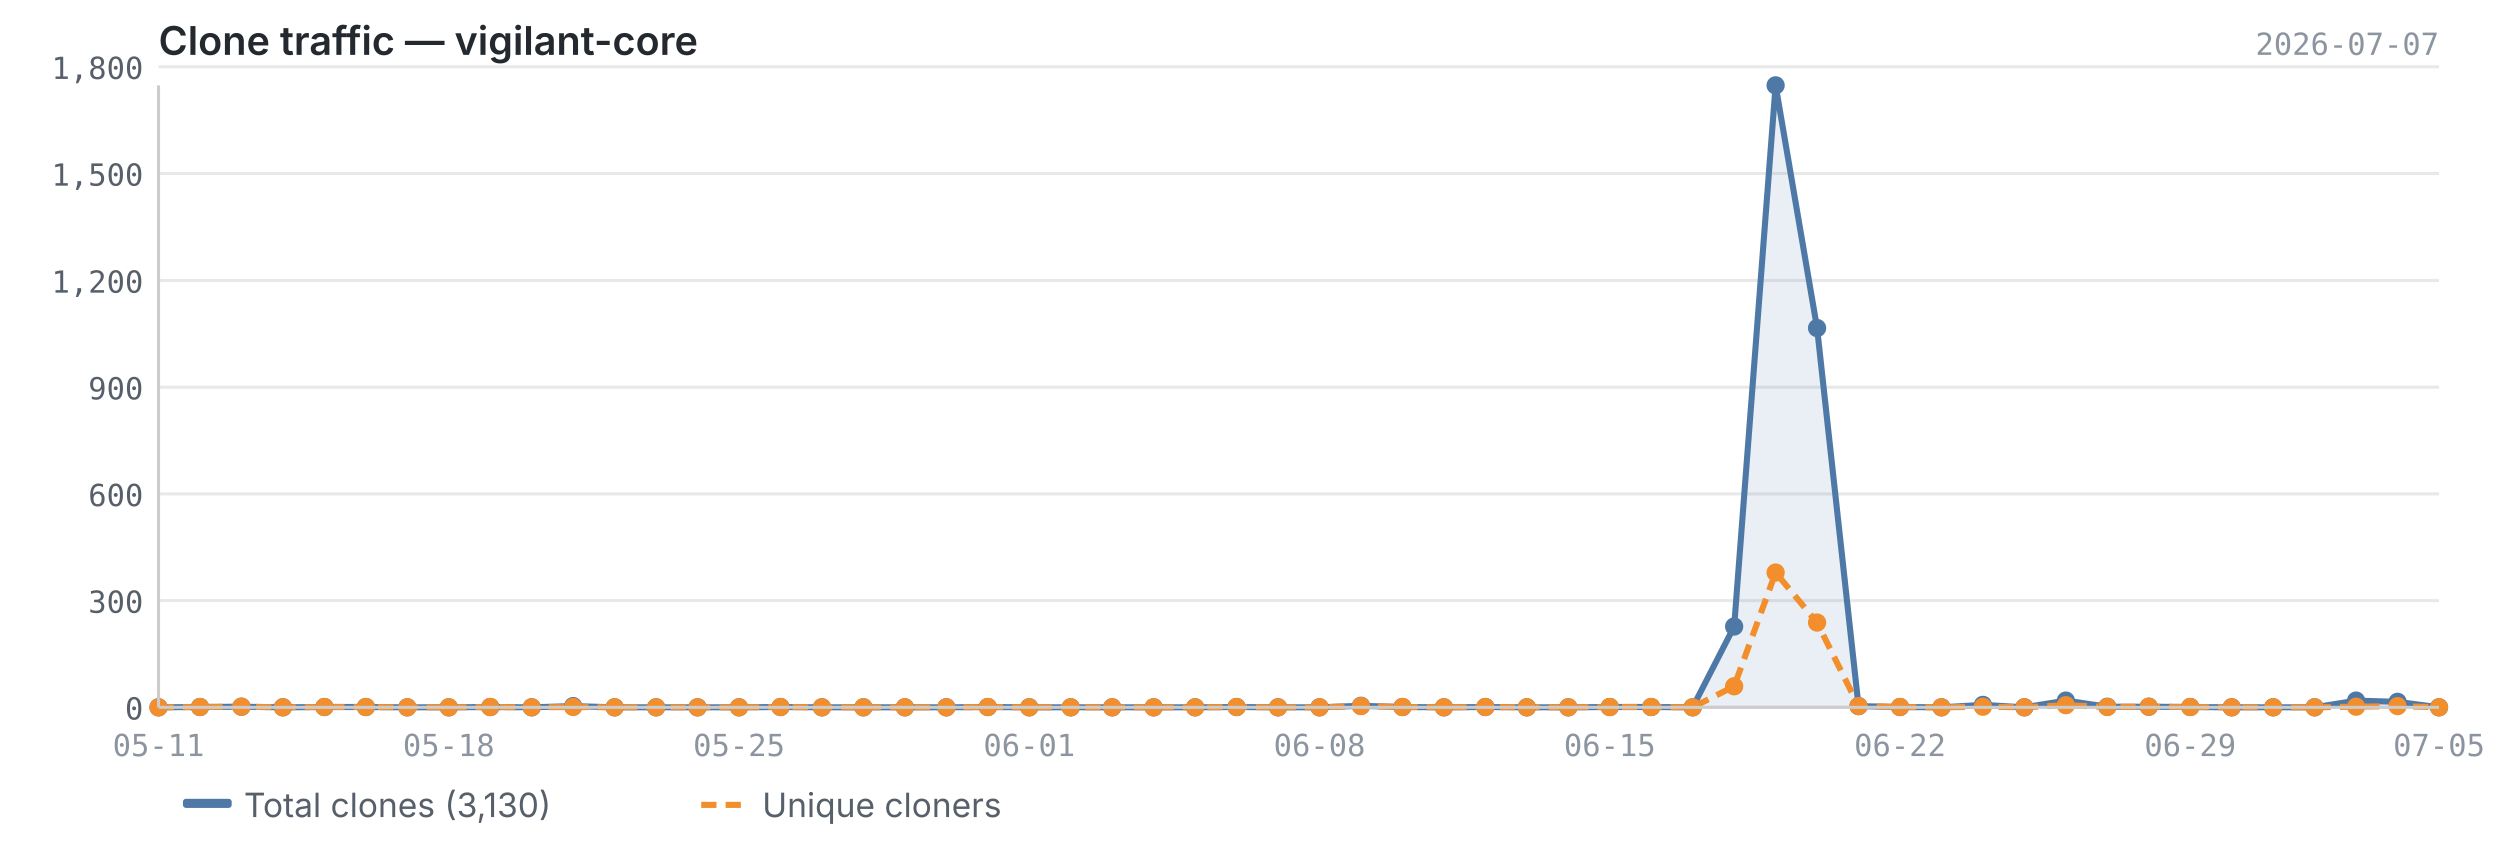
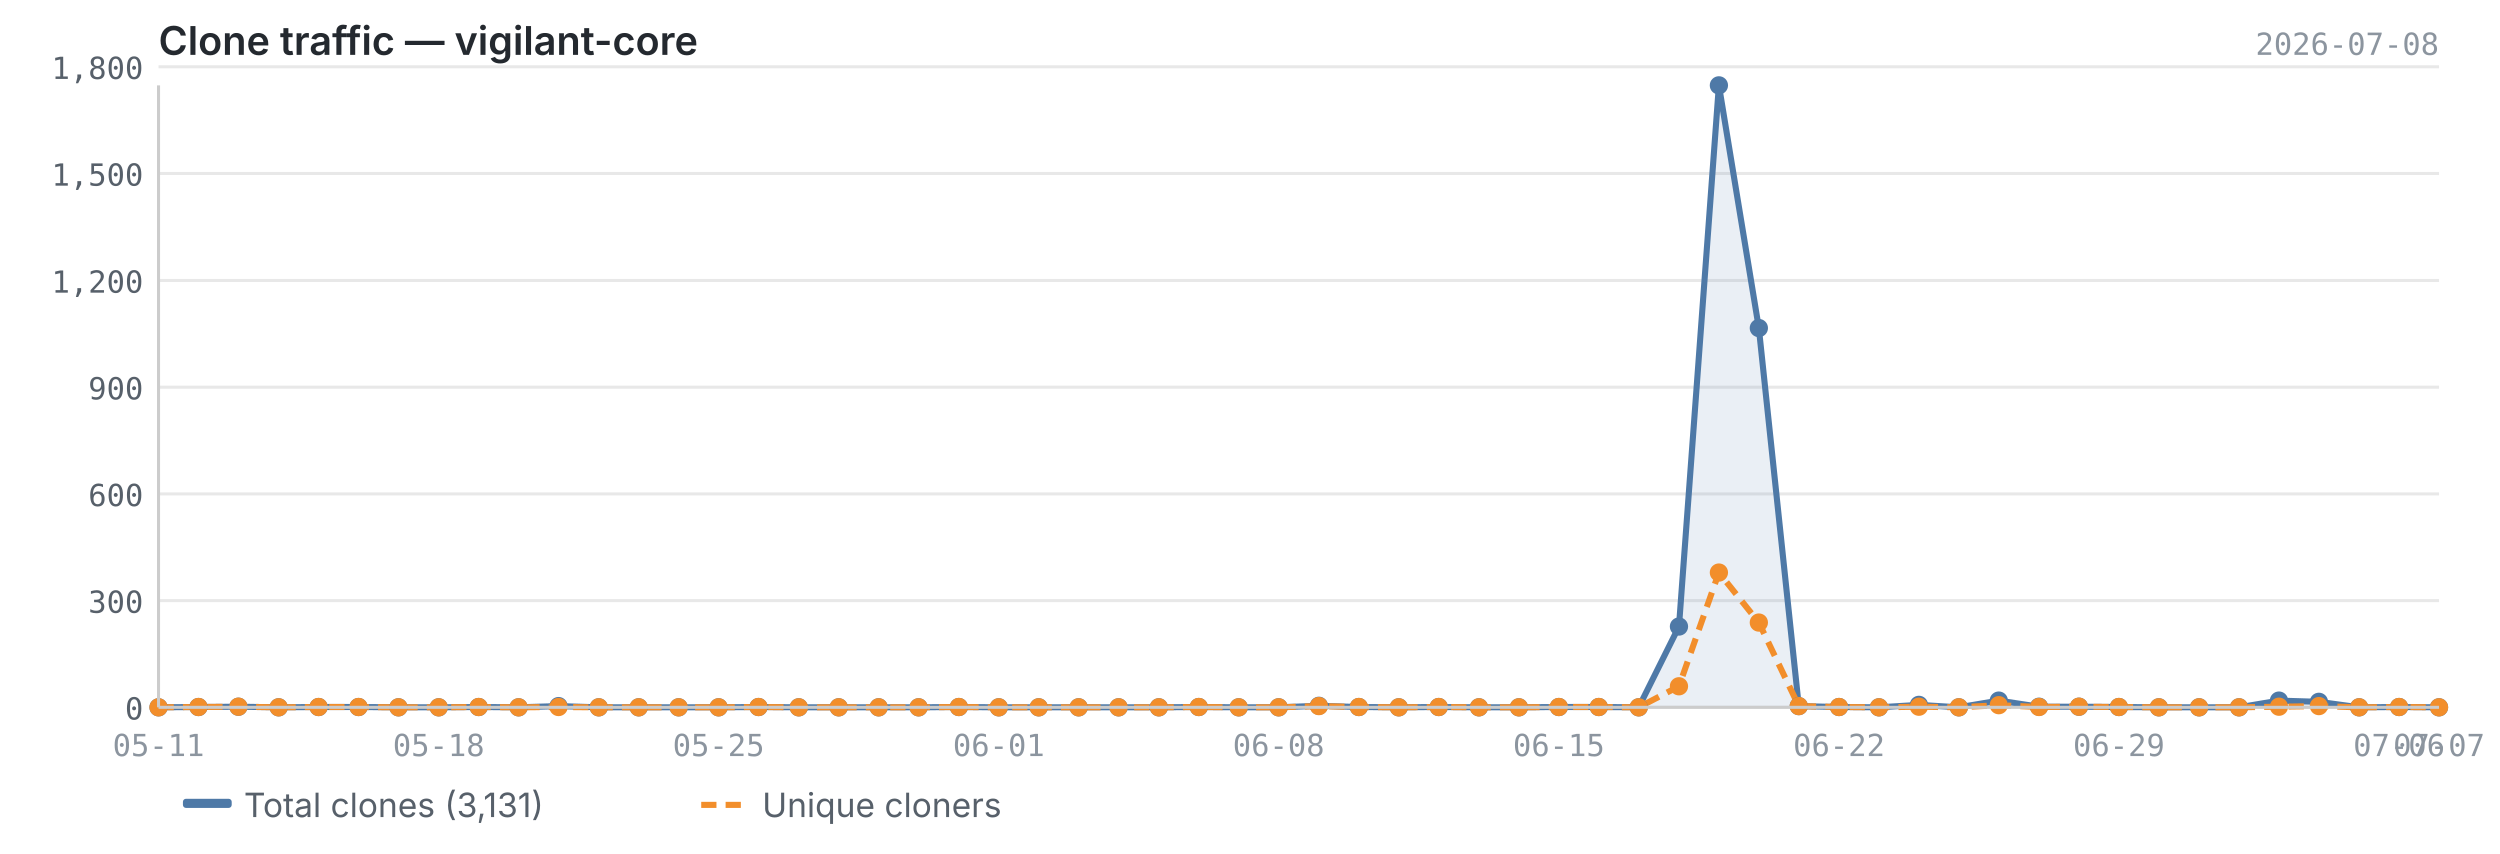
<svg xmlns="http://www.w3.org/2000/svg" viewBox="0 0 820 280" width="820" height="280">
  <text x="52" y="18" font-size="13" font-weight="600" fill="#24292f" font-family="-apple-system, BlinkMacSystemFont, 'Segoe UI', sans-serif">Clone traffic — vigilant-core</text>
-   <text x="800" y="18" font-size="10" fill="#8c959f" font-family="ui-monospace, SFMono-Regular, 'SF Mono', Menlo, monospace" text-anchor="end">2026-07-07</text>
+   <text x="800" y="18" font-size="10" fill="#8c959f" font-family="ui-monospace, SFMono-Regular, 'SF Mono', Menlo, monospace" text-anchor="end">2026-07-08</text>
  <line x1="52" y1="232.0" x2="800" y2="232.0" stroke="#e8e8e8" stroke-width="1" />
  <line x1="52" y1="197.0" x2="800" y2="197.0" stroke="#e8e8e8" stroke-width="1" />
  <line x1="52" y1="162.0" x2="800" y2="162.0" stroke="#e8e8e8" stroke-width="1" />
  <line x1="52" y1="127.0" x2="800" y2="127.0" stroke="#e8e8e8" stroke-width="1" />
  <line x1="52" y1="92.0" x2="800" y2="92.0" stroke="#e8e8e8" stroke-width="1" />
  <line x1="52" y1="56.9" x2="800" y2="56.9" stroke="#e8e8e8" stroke-width="1" />
  <line x1="52" y1="21.9" x2="800" y2="21.9" stroke="#e8e8e8" stroke-width="1" />
-   <path d="M52.0,232.0 L52.0,232.0 L65.6,231.9 L79.2,231.8 L92.8,232.0 L106.4,231.9 L120.0,231.9 L133.6,232.0 L147.2,232.0 L160.8,231.9 L174.4,232.0 L188.0,231.6 L201.6,232.0 L215.2,232.0 L228.8,232.0 L242.4,232.0 L256.0,231.9 L269.6,232.0 L283.2,232.0 L296.8,232.0 L310.4,232.0 L324.0,231.9 L337.6,232.0 L351.2,232.0 L364.8,232.0 L378.4,232.0 L392.0,232.0 L405.6,231.9 L419.2,232.0 L432.8,232.0 L446.4,231.5 L460.0,231.9 L473.6,232.0 L487.2,231.9 L500.8,232.0 L514.4,232.0 L528.0,231.9 L541.6,231.9 L555.2,232.0 L568.8,205.5 L582.4,28.0 L596.0,107.6 L609.6,231.6 L623.2,231.9 L636.8,232.0 L650.4,231.2 L664.0,232.0 L677.6,229.8 L691.2,231.8 L704.8,231.8 L718.4,231.9 L732.0,232.0 L745.6,232.0 L759.2,232.0 L772.8,229.8 L786.4,230.2 L800.0,232.0 L800.0,232.0 L52.0,232.0Z" fill="#4e79a7" opacity="0.12" />
-   <polyline points="52.0,232.0 65.6,231.9 79.2,231.8 92.8,232.0 106.4,231.9 120.0,231.9 133.6,232.0 147.2,232.0 160.8,231.9 174.4,232.0 188.0,231.6 201.6,232.0 215.2,232.0 228.8,232.0 242.4,232.0 256.0,231.9 269.6,232.0 283.2,232.0 296.8,232.0 310.4,232.0 324.0,231.9 337.6,232.0 351.2,232.0 364.8,232.0 378.4,232.0 392.0,232.0 405.6,231.9 419.2,232.0 432.8,232.0 446.4,231.5 460.0,231.9 473.6,232.0 487.2,231.9 500.8,232.0 514.4,232.0 528.0,231.9 541.6,231.9 555.2,232.0 568.8,205.5 582.4,28.0 596.0,107.6 609.6,231.6 623.2,231.9 636.8,232.0 650.4,231.2 664.0,232.0 677.6,229.8 691.2,231.8 704.8,231.8 718.4,231.9 732.0,232.0 745.6,232.0 759.2,232.0 772.8,229.8 786.4,230.2 800.0,232.0" fill="none" stroke="#4e79a7" stroke-width="2" stroke-linejoin="round" />
-   <polyline points="52.0,232.0 65.6,231.9 79.2,231.8 92.8,232.0 106.4,231.9 120.0,231.9 133.6,232.0 147.2,232.0 160.8,231.9 174.4,232.0 188.0,231.9 201.6,232.0 215.2,232.0 228.8,232.0 242.4,232.0 256.0,231.9 269.6,232.0 283.2,232.0 296.8,232.0 310.4,232.0 324.0,231.9 337.6,232.0 351.2,232.0 364.8,232.0 378.4,232.0 392.0,232.0 405.6,231.9 419.2,232.0 432.8,232.0 446.4,231.6 460.0,231.9 473.6,232.0 487.2,231.9 500.8,232.0 514.4,232.0 528.0,231.9 541.6,231.9 555.2,232.0 568.8,225.1 582.4,187.8 596.0,204.2 609.6,231.6 623.2,231.9 636.8,232.0 650.4,231.8 664.0,232.0 677.6,231.3 691.2,231.9 704.8,231.8 718.4,231.9 732.0,232.0 745.6,232.0 759.2,232.0 772.8,231.8 786.4,231.6 800.0,232.0" fill="none" stroke="#f28e2b" stroke-width="2" stroke-linejoin="round" stroke-dasharray="5,3" />
+   <path d="M52.0,232.0 L52.0,232.0 L65.1,231.9 L78.2,231.8 L91.4,232.0 L104.5,231.9 L117.6,231.9 L130.7,232.0 L143.9,232.0 L157.0,231.9 L170.1,232.0 L183.2,231.6 L196.4,232.0 L209.5,232.0 L222.6,232.0 L235.7,232.0 L248.8,231.9 L262.0,232.0 L275.1,232.0 L288.2,232.0 L301.3,232.0 L314.5,231.9 L327.6,232.0 L340.7,232.0 L353.8,232.0 L366.9,232.0 L380.1,232.0 L393.2,231.9 L406.3,232.0 L419.4,232.0 L432.6,231.5 L445.7,231.9 L458.8,232.0 L471.9,231.9 L485.1,232.0 L498.2,232.0 L511.3,231.9 L524.4,231.9 L537.5,232.0 L550.7,205.5 L563.8,28.0 L576.9,107.6 L590.0,231.6 L603.2,231.9 L616.3,232.0 L629.4,231.2 L642.5,232.0 L655.6,229.8 L668.8,231.8 L681.9,231.8 L695.0,231.9 L708.1,232.0 L721.3,232.0 L734.4,232.0 L747.5,229.8 L760.6,230.2 L773.8,232.0 L786.9,231.9 L800.0,232.0 L800.0,232.0 L52.0,232.0Z" fill="#4e79a7" opacity="0.12" />
+   <polyline points="52.0,232.0 65.1,231.9 78.2,231.8 91.4,232.0 104.5,231.9 117.6,231.9 130.7,232.0 143.9,232.0 157.0,231.9 170.1,232.0 183.2,231.6 196.4,232.0 209.5,232.0 222.6,232.0 235.7,232.0 248.8,231.9 262.0,232.0 275.1,232.0 288.2,232.0 301.3,232.0 314.5,231.9 327.6,232.0 340.7,232.0 353.8,232.0 366.9,232.0 380.1,232.0 393.2,231.9 406.3,232.0 419.4,232.0 432.6,231.5 445.7,231.9 458.8,232.0 471.9,231.9 485.1,232.0 498.2,232.0 511.3,231.9 524.4,231.9 537.5,232.0 550.7,205.5 563.8,28.0 576.9,107.6 590.0,231.6 603.2,231.9 616.3,232.0 629.4,231.2 642.5,232.0 655.6,229.8 668.8,231.8 681.9,231.8 695.0,231.9 708.1,232.0 721.3,232.0 734.4,232.0 747.5,229.8 760.6,230.2 773.8,232.0 786.9,231.9 800.0,232.0" fill="none" stroke="#4e79a7" stroke-width="2" stroke-linejoin="round" />
+   <polyline points="52.0,232.0 65.1,231.9 78.2,231.8 91.4,232.0 104.5,231.9 117.6,231.9 130.7,232.0 143.9,232.0 157.0,231.9 170.1,232.0 183.2,231.9 196.4,232.0 209.5,232.0 222.6,232.0 235.7,232.0 248.8,231.9 262.0,232.0 275.1,232.0 288.2,232.0 301.3,232.0 314.5,231.9 327.6,232.0 340.7,232.0 353.8,232.0 366.9,232.0 380.1,232.0 393.2,231.9 406.3,232.0 419.4,232.0 432.6,231.6 445.7,231.9 458.8,232.0 471.9,231.9 485.1,232.0 498.2,232.0 511.3,231.9 524.4,231.9 537.5,232.0 550.7,225.1 563.8,187.8 576.9,204.2 590.0,231.6 603.2,231.9 616.3,232.0 629.4,231.8 642.5,232.0 655.6,231.3 668.8,231.9 681.9,231.8 695.0,231.9 708.1,232.0 721.3,232.0 734.4,232.0 747.5,231.8 760.6,231.6 773.8,232.0 786.9,231.9 800.0,232.0" fill="none" stroke="#f28e2b" stroke-width="2" stroke-linejoin="round" stroke-dasharray="5,3" />
  <circle cx="52.0" cy="232.0" r="3" fill="#4e79a7" />
-   <circle cx="65.6" cy="231.9" r="3" fill="#4e79a7" />
-   <circle cx="79.2" cy="231.8" r="3" fill="#4e79a7" />
-   <circle cx="92.8" cy="232.0" r="3" fill="#4e79a7" />
-   <circle cx="106.4" cy="231.9" r="3" fill="#4e79a7" />
-   <circle cx="120.0" cy="231.9" r="3" fill="#4e79a7" />
-   <circle cx="133.6" cy="232.0" r="3" fill="#4e79a7" />
-   <circle cx="147.2" cy="232.0" r="3" fill="#4e79a7" />
-   <circle cx="160.8" cy="231.9" r="3" fill="#4e79a7" />
-   <circle cx="174.4" cy="232.0" r="3" fill="#4e79a7" />
-   <circle cx="188.0" cy="231.6" r="3" fill="#4e79a7" />
-   <circle cx="201.6" cy="232.0" r="3" fill="#4e79a7" />
-   <circle cx="215.2" cy="232.0" r="3" fill="#4e79a7" />
-   <circle cx="228.8" cy="232.0" r="3" fill="#4e79a7" />
-   <circle cx="242.4" cy="232.0" r="3" fill="#4e79a7" />
-   <circle cx="256.0" cy="231.9" r="3" fill="#4e79a7" />
-   <circle cx="269.6" cy="232.0" r="3" fill="#4e79a7" />
-   <circle cx="283.2" cy="232.0" r="3" fill="#4e79a7" />
-   <circle cx="296.8" cy="232.0" r="3" fill="#4e79a7" />
-   <circle cx="310.4" cy="232.0" r="3" fill="#4e79a7" />
-   <circle cx="324.0" cy="231.9" r="3" fill="#4e79a7" />
-   <circle cx="337.6" cy="232.0" r="3" fill="#4e79a7" />
-   <circle cx="351.2" cy="232.0" r="3" fill="#4e79a7" />
-   <circle cx="364.8" cy="232.0" r="3" fill="#4e79a7" />
-   <circle cx="378.4" cy="232.0" r="3" fill="#4e79a7" />
-   <circle cx="392.0" cy="232.0" r="3" fill="#4e79a7" />
-   <circle cx="405.6" cy="231.9" r="3" fill="#4e79a7" />
-   <circle cx="419.2" cy="232.0" r="3" fill="#4e79a7" />
-   <circle cx="432.8" cy="232.0" r="3" fill="#4e79a7" />
-   <circle cx="446.4" cy="231.5" r="3" fill="#4e79a7" />
-   <circle cx="460.0" cy="231.9" r="3" fill="#4e79a7" />
-   <circle cx="473.6" cy="232.0" r="3" fill="#4e79a7" />
-   <circle cx="487.2" cy="231.9" r="3" fill="#4e79a7" />
-   <circle cx="500.8" cy="232.0" r="3" fill="#4e79a7" />
-   <circle cx="514.4" cy="232.0" r="3" fill="#4e79a7" />
-   <circle cx="528.0" cy="231.9" r="3" fill="#4e79a7" />
-   <circle cx="541.6" cy="231.9" r="3" fill="#4e79a7" />
-   <circle cx="555.2" cy="232.0" r="3" fill="#4e79a7" />
-   <circle cx="568.8" cy="205.5" r="3" fill="#4e79a7" />
-   <circle cx="582.4" cy="28.0" r="3" fill="#4e79a7" />
-   <circle cx="596.0" cy="107.6" r="3" fill="#4e79a7" />
-   <circle cx="609.6" cy="231.6" r="3" fill="#4e79a7" />
-   <circle cx="623.2" cy="231.9" r="3" fill="#4e79a7" />
-   <circle cx="636.8" cy="232.0" r="3" fill="#4e79a7" />
-   <circle cx="650.4" cy="231.2" r="3" fill="#4e79a7" />
-   <circle cx="664.0" cy="232.0" r="3" fill="#4e79a7" />
-   <circle cx="677.6" cy="229.8" r="3" fill="#4e79a7" />
-   <circle cx="691.2" cy="231.8" r="3" fill="#4e79a7" />
-   <circle cx="704.8" cy="231.8" r="3" fill="#4e79a7" />
-   <circle cx="718.4" cy="231.9" r="3" fill="#4e79a7" />
-   <circle cx="732.0" cy="232.0" r="3" fill="#4e79a7" />
-   <circle cx="745.6" cy="232.0" r="3" fill="#4e79a7" />
-   <circle cx="759.2" cy="232.0" r="3" fill="#4e79a7" />
-   <circle cx="772.8" cy="229.8" r="3" fill="#4e79a7" />
-   <circle cx="786.4" cy="230.2" r="3" fill="#4e79a7" />
+   <circle cx="65.1" cy="231.9" r="3" fill="#4e79a7" />
+   <circle cx="78.2" cy="231.8" r="3" fill="#4e79a7" />
+   <circle cx="91.4" cy="232.0" r="3" fill="#4e79a7" />
+   <circle cx="104.5" cy="231.9" r="3" fill="#4e79a7" />
+   <circle cx="117.6" cy="231.9" r="3" fill="#4e79a7" />
+   <circle cx="130.7" cy="232.0" r="3" fill="#4e79a7" />
+   <circle cx="143.9" cy="232.0" r="3" fill="#4e79a7" />
+   <circle cx="157.0" cy="231.9" r="3" fill="#4e79a7" />
+   <circle cx="170.1" cy="232.0" r="3" fill="#4e79a7" />
+   <circle cx="183.2" cy="231.6" r="3" fill="#4e79a7" />
+   <circle cx="196.4" cy="232.0" r="3" fill="#4e79a7" />
+   <circle cx="209.5" cy="232.0" r="3" fill="#4e79a7" />
+   <circle cx="222.6" cy="232.0" r="3" fill="#4e79a7" />
+   <circle cx="235.7" cy="232.0" r="3" fill="#4e79a7" />
+   <circle cx="248.8" cy="231.9" r="3" fill="#4e79a7" />
+   <circle cx="262.0" cy="232.0" r="3" fill="#4e79a7" />
+   <circle cx="275.1" cy="232.0" r="3" fill="#4e79a7" />
+   <circle cx="288.2" cy="232.0" r="3" fill="#4e79a7" />
+   <circle cx="301.3" cy="232.0" r="3" fill="#4e79a7" />
+   <circle cx="314.5" cy="231.9" r="3" fill="#4e79a7" />
+   <circle cx="327.6" cy="232.0" r="3" fill="#4e79a7" />
+   <circle cx="340.7" cy="232.0" r="3" fill="#4e79a7" />
+   <circle cx="353.8" cy="232.0" r="3" fill="#4e79a7" />
+   <circle cx="366.9" cy="232.0" r="3" fill="#4e79a7" />
+   <circle cx="380.1" cy="232.0" r="3" fill="#4e79a7" />
+   <circle cx="393.2" cy="231.9" r="3" fill="#4e79a7" />
+   <circle cx="406.3" cy="232.0" r="3" fill="#4e79a7" />
+   <circle cx="419.4" cy="232.0" r="3" fill="#4e79a7" />
+   <circle cx="432.6" cy="231.5" r="3" fill="#4e79a7" />
+   <circle cx="445.7" cy="231.9" r="3" fill="#4e79a7" />
+   <circle cx="458.8" cy="232.0" r="3" fill="#4e79a7" />
+   <circle cx="471.9" cy="231.9" r="3" fill="#4e79a7" />
+   <circle cx="485.1" cy="232.0" r="3" fill="#4e79a7" />
+   <circle cx="498.2" cy="232.0" r="3" fill="#4e79a7" />
+   <circle cx="511.3" cy="231.9" r="3" fill="#4e79a7" />
+   <circle cx="524.4" cy="231.9" r="3" fill="#4e79a7" />
+   <circle cx="537.5" cy="232.0" r="3" fill="#4e79a7" />
+   <circle cx="550.7" cy="205.5" r="3" fill="#4e79a7" />
+   <circle cx="563.8" cy="28.0" r="3" fill="#4e79a7" />
+   <circle cx="576.9" cy="107.6" r="3" fill="#4e79a7" />
+   <circle cx="590.0" cy="231.6" r="3" fill="#4e79a7" />
+   <circle cx="603.2" cy="231.9" r="3" fill="#4e79a7" />
+   <circle cx="616.3" cy="232.0" r="3" fill="#4e79a7" />
+   <circle cx="629.4" cy="231.2" r="3" fill="#4e79a7" />
+   <circle cx="642.5" cy="232.0" r="3" fill="#4e79a7" />
+   <circle cx="655.6" cy="229.8" r="3" fill="#4e79a7" />
+   <circle cx="668.8" cy="231.8" r="3" fill="#4e79a7" />
+   <circle cx="681.9" cy="231.8" r="3" fill="#4e79a7" />
+   <circle cx="695.0" cy="231.9" r="3" fill="#4e79a7" />
+   <circle cx="708.1" cy="232.0" r="3" fill="#4e79a7" />
+   <circle cx="721.3" cy="232.0" r="3" fill="#4e79a7" />
+   <circle cx="734.4" cy="232.0" r="3" fill="#4e79a7" />
+   <circle cx="747.5" cy="229.8" r="3" fill="#4e79a7" />
+   <circle cx="760.6" cy="230.2" r="3" fill="#4e79a7" />
+   <circle cx="773.8" cy="232.0" r="3" fill="#4e79a7" />
+   <circle cx="786.9" cy="231.9" r="3" fill="#4e79a7" />
  <circle cx="800.0" cy="232.0" r="3" fill="#4e79a7" />
  <circle cx="52.0" cy="232.0" r="3" fill="#f28e2b" />
-   <circle cx="65.6" cy="231.9" r="3" fill="#f28e2b" />
-   <circle cx="79.2" cy="231.8" r="3" fill="#f28e2b" />
-   <circle cx="92.8" cy="232.0" r="3" fill="#f28e2b" />
-   <circle cx="106.4" cy="231.9" r="3" fill="#f28e2b" />
-   <circle cx="120.0" cy="231.9" r="3" fill="#f28e2b" />
-   <circle cx="133.6" cy="232.0" r="3" fill="#f28e2b" />
-   <circle cx="147.2" cy="232.0" r="3" fill="#f28e2b" />
-   <circle cx="160.8" cy="231.9" r="3" fill="#f28e2b" />
-   <circle cx="174.4" cy="232.0" r="3" fill="#f28e2b" />
-   <circle cx="188.0" cy="231.9" r="3" fill="#f28e2b" />
-   <circle cx="201.6" cy="232.0" r="3" fill="#f28e2b" />
-   <circle cx="215.2" cy="232.0" r="3" fill="#f28e2b" />
-   <circle cx="228.8" cy="232.0" r="3" fill="#f28e2b" />
-   <circle cx="242.4" cy="232.0" r="3" fill="#f28e2b" />
-   <circle cx="256.0" cy="231.9" r="3" fill="#f28e2b" />
-   <circle cx="269.6" cy="232.0" r="3" fill="#f28e2b" />
-   <circle cx="283.2" cy="232.0" r="3" fill="#f28e2b" />
-   <circle cx="296.8" cy="232.0" r="3" fill="#f28e2b" />
-   <circle cx="310.4" cy="232.0" r="3" fill="#f28e2b" />
-   <circle cx="324.0" cy="231.9" r="3" fill="#f28e2b" />
-   <circle cx="337.6" cy="232.0" r="3" fill="#f28e2b" />
-   <circle cx="351.2" cy="232.0" r="3" fill="#f28e2b" />
-   <circle cx="364.8" cy="232.0" r="3" fill="#f28e2b" />
-   <circle cx="378.4" cy="232.0" r="3" fill="#f28e2b" />
-   <circle cx="392.0" cy="232.0" r="3" fill="#f28e2b" />
-   <circle cx="405.6" cy="231.9" r="3" fill="#f28e2b" />
-   <circle cx="419.2" cy="232.0" r="3" fill="#f28e2b" />
-   <circle cx="432.8" cy="232.0" r="3" fill="#f28e2b" />
-   <circle cx="446.4" cy="231.6" r="3" fill="#f28e2b" />
-   <circle cx="460.0" cy="231.9" r="3" fill="#f28e2b" />
-   <circle cx="473.6" cy="232.0" r="3" fill="#f28e2b" />
-   <circle cx="487.2" cy="231.9" r="3" fill="#f28e2b" />
-   <circle cx="500.8" cy="232.0" r="3" fill="#f28e2b" />
-   <circle cx="514.4" cy="232.0" r="3" fill="#f28e2b" />
-   <circle cx="528.0" cy="231.9" r="3" fill="#f28e2b" />
-   <circle cx="541.6" cy="231.9" r="3" fill="#f28e2b" />
-   <circle cx="555.2" cy="232.0" r="3" fill="#f28e2b" />
-   <circle cx="568.8" cy="225.1" r="3" fill="#f28e2b" />
-   <circle cx="582.4" cy="187.8" r="3" fill="#f28e2b" />
-   <circle cx="596.0" cy="204.2" r="3" fill="#f28e2b" />
-   <circle cx="609.6" cy="231.6" r="3" fill="#f28e2b" />
-   <circle cx="623.2" cy="231.9" r="3" fill="#f28e2b" />
-   <circle cx="636.8" cy="232.0" r="3" fill="#f28e2b" />
-   <circle cx="650.4" cy="231.8" r="3" fill="#f28e2b" />
-   <circle cx="664.0" cy="232.0" r="3" fill="#f28e2b" />
-   <circle cx="677.6" cy="231.3" r="3" fill="#f28e2b" />
-   <circle cx="691.2" cy="231.9" r="3" fill="#f28e2b" />
-   <circle cx="704.8" cy="231.8" r="3" fill="#f28e2b" />
-   <circle cx="718.4" cy="231.9" r="3" fill="#f28e2b" />
-   <circle cx="732.0" cy="232.0" r="3" fill="#f28e2b" />
-   <circle cx="745.6" cy="232.0" r="3" fill="#f28e2b" />
-   <circle cx="759.2" cy="232.0" r="3" fill="#f28e2b" />
-   <circle cx="772.8" cy="231.8" r="3" fill="#f28e2b" />
-   <circle cx="786.4" cy="231.6" r="3" fill="#f28e2b" />
+   <circle cx="65.1" cy="231.9" r="3" fill="#f28e2b" />
+   <circle cx="78.2" cy="231.8" r="3" fill="#f28e2b" />
+   <circle cx="91.4" cy="232.0" r="3" fill="#f28e2b" />
+   <circle cx="104.5" cy="231.9" r="3" fill="#f28e2b" />
+   <circle cx="117.6" cy="231.9" r="3" fill="#f28e2b" />
+   <circle cx="130.7" cy="232.0" r="3" fill="#f28e2b" />
+   <circle cx="143.9" cy="232.0" r="3" fill="#f28e2b" />
+   <circle cx="157.0" cy="231.9" r="3" fill="#f28e2b" />
+   <circle cx="170.1" cy="232.0" r="3" fill="#f28e2b" />
+   <circle cx="183.2" cy="231.9" r="3" fill="#f28e2b" />
+   <circle cx="196.4" cy="232.0" r="3" fill="#f28e2b" />
+   <circle cx="209.5" cy="232.0" r="3" fill="#f28e2b" />
+   <circle cx="222.6" cy="232.0" r="3" fill="#f28e2b" />
+   <circle cx="235.7" cy="232.0" r="3" fill="#f28e2b" />
+   <circle cx="248.8" cy="231.9" r="3" fill="#f28e2b" />
+   <circle cx="262.0" cy="232.0" r="3" fill="#f28e2b" />
+   <circle cx="275.1" cy="232.0" r="3" fill="#f28e2b" />
+   <circle cx="288.2" cy="232.0" r="3" fill="#f28e2b" />
+   <circle cx="301.3" cy="232.0" r="3" fill="#f28e2b" />
+   <circle cx="314.5" cy="231.9" r="3" fill="#f28e2b" />
+   <circle cx="327.6" cy="232.0" r="3" fill="#f28e2b" />
+   <circle cx="340.7" cy="232.0" r="3" fill="#f28e2b" />
+   <circle cx="353.8" cy="232.0" r="3" fill="#f28e2b" />
+   <circle cx="366.9" cy="232.0" r="3" fill="#f28e2b" />
+   <circle cx="380.1" cy="232.0" r="3" fill="#f28e2b" />
+   <circle cx="393.2" cy="231.9" r="3" fill="#f28e2b" />
+   <circle cx="406.3" cy="232.0" r="3" fill="#f28e2b" />
+   <circle cx="419.4" cy="232.0" r="3" fill="#f28e2b" />
+   <circle cx="432.6" cy="231.6" r="3" fill="#f28e2b" />
+   <circle cx="445.7" cy="231.9" r="3" fill="#f28e2b" />
+   <circle cx="458.8" cy="232.0" r="3" fill="#f28e2b" />
+   <circle cx="471.9" cy="231.9" r="3" fill="#f28e2b" />
+   <circle cx="485.1" cy="232.0" r="3" fill="#f28e2b" />
+   <circle cx="498.2" cy="232.0" r="3" fill="#f28e2b" />
+   <circle cx="511.3" cy="231.9" r="3" fill="#f28e2b" />
+   <circle cx="524.4" cy="231.9" r="3" fill="#f28e2b" />
+   <circle cx="537.5" cy="232.0" r="3" fill="#f28e2b" />
+   <circle cx="550.7" cy="225.1" r="3" fill="#f28e2b" />
+   <circle cx="563.8" cy="187.8" r="3" fill="#f28e2b" />
+   <circle cx="576.9" cy="204.2" r="3" fill="#f28e2b" />
+   <circle cx="590.0" cy="231.6" r="3" fill="#f28e2b" />
+   <circle cx="603.2" cy="231.9" r="3" fill="#f28e2b" />
+   <circle cx="616.3" cy="232.0" r="3" fill="#f28e2b" />
+   <circle cx="629.4" cy="231.8" r="3" fill="#f28e2b" />
+   <circle cx="642.5" cy="232.0" r="3" fill="#f28e2b" />
+   <circle cx="655.6" cy="231.3" r="3" fill="#f28e2b" />
+   <circle cx="668.8" cy="231.9" r="3" fill="#f28e2b" />
+   <circle cx="681.9" cy="231.8" r="3" fill="#f28e2b" />
+   <circle cx="695.0" cy="231.9" r="3" fill="#f28e2b" />
+   <circle cx="708.1" cy="232.0" r="3" fill="#f28e2b" />
+   <circle cx="721.3" cy="232.0" r="3" fill="#f28e2b" />
+   <circle cx="734.4" cy="232.0" r="3" fill="#f28e2b" />
+   <circle cx="747.5" cy="231.8" r="3" fill="#f28e2b" />
+   <circle cx="760.6" cy="231.6" r="3" fill="#f28e2b" />
+   <circle cx="773.8" cy="232.0" r="3" fill="#f28e2b" />
+   <circle cx="786.9" cy="231.9" r="3" fill="#f28e2b" />
  <circle cx="800.0" cy="232.0" r="3" fill="#f28e2b" />
  <line x1="52" y1="28" x2="52" y2="232" stroke="#cccccc" stroke-width="1" />
  <line x1="52" y1="232" x2="800" y2="232" stroke="#cccccc" stroke-width="1" />
  <text x="47" y="236.0" text-anchor="end" font-size="10" fill="#57606a" font-family="ui-monospace, SFMono-Regular, 'SF Mono', Menlo, monospace">0</text>
  <text x="47" y="201.0" text-anchor="end" font-size="10" fill="#57606a" font-family="ui-monospace, SFMono-Regular, 'SF Mono', Menlo, monospace">300</text>
  <text x="47" y="166.0" text-anchor="end" font-size="10" fill="#57606a" font-family="ui-monospace, SFMono-Regular, 'SF Mono', Menlo, monospace">600</text>
  <text x="47" y="131.0" text-anchor="end" font-size="10" fill="#57606a" font-family="ui-monospace, SFMono-Regular, 'SF Mono', Menlo, monospace">900</text>
  <text x="47" y="96.0" text-anchor="end" font-size="10" fill="#57606a" font-family="ui-monospace, SFMono-Regular, 'SF Mono', Menlo, monospace">1,200</text>
  <text x="47" y="60.9" text-anchor="end" font-size="10" fill="#57606a" font-family="ui-monospace, SFMono-Regular, 'SF Mono', Menlo, monospace">1,500</text>
  <text x="47" y="25.9" text-anchor="end" font-size="10" fill="#57606a" font-family="ui-monospace, SFMono-Regular, 'SF Mono', Menlo, monospace">1,800</text>
  <text x="52.0" y="248" text-anchor="middle" font-size="10" fill="#8c959f" font-family="ui-monospace, SFMono-Regular, 'SF Mono', Menlo, monospace">05-11</text>
-   <text x="528.0" y="248" text-anchor="middle" font-size="10" fill="#8c959f" font-family="ui-monospace, SFMono-Regular, 'SF Mono', Menlo, monospace">06-15</text>
-   <text x="147.2" y="248" text-anchor="middle" font-size="10" fill="#8c959f" font-family="ui-monospace, SFMono-Regular, 'SF Mono', Menlo, monospace">05-18</text>
-   <text x="623.2" y="248" text-anchor="middle" font-size="10" fill="#8c959f" font-family="ui-monospace, SFMono-Regular, 'SF Mono', Menlo, monospace">06-22</text>
-   <text x="242.4" y="248" text-anchor="middle" font-size="10" fill="#8c959f" font-family="ui-monospace, SFMono-Regular, 'SF Mono', Menlo, monospace">05-25</text>
-   <text x="718.4" y="248" text-anchor="middle" font-size="10" fill="#8c959f" font-family="ui-monospace, SFMono-Regular, 'SF Mono', Menlo, monospace">06-29</text>
-   <text x="337.6" y="248" text-anchor="middle" font-size="10" fill="#8c959f" font-family="ui-monospace, SFMono-Regular, 'SF Mono', Menlo, monospace">06-01</text>
-   <text x="800.0" y="248" text-anchor="middle" font-size="10" fill="#8c959f" font-family="ui-monospace, SFMono-Regular, 'SF Mono', Menlo, monospace">07-05</text>
-   <text x="432.8" y="248" text-anchor="middle" font-size="10" fill="#8c959f" font-family="ui-monospace, SFMono-Regular, 'SF Mono', Menlo, monospace">06-08</text>
+   <text x="511.3" y="248" text-anchor="middle" font-size="10" fill="#8c959f" font-family="ui-monospace, SFMono-Regular, 'SF Mono', Menlo, monospace">06-15</text>
+   <text x="143.9" y="248" text-anchor="middle" font-size="10" fill="#8c959f" font-family="ui-monospace, SFMono-Regular, 'SF Mono', Menlo, monospace">05-18</text>
+   <text x="603.2" y="248" text-anchor="middle" font-size="10" fill="#8c959f" font-family="ui-monospace, SFMono-Regular, 'SF Mono', Menlo, monospace">06-22</text>
+   <text x="235.7" y="248" text-anchor="middle" font-size="10" fill="#8c959f" font-family="ui-monospace, SFMono-Regular, 'SF Mono', Menlo, monospace">05-25</text>
+   <text x="695.0" y="248" text-anchor="middle" font-size="10" fill="#8c959f" font-family="ui-monospace, SFMono-Regular, 'SF Mono', Menlo, monospace">06-29</text>
+   <text x="327.6" y="248" text-anchor="middle" font-size="10" fill="#8c959f" font-family="ui-monospace, SFMono-Regular, 'SF Mono', Menlo, monospace">06-01</text>
+   <text x="786.9" y="248" text-anchor="middle" font-size="10" fill="#8c959f" font-family="ui-monospace, SFMono-Regular, 'SF Mono', Menlo, monospace">07-06</text>
+   <text x="800.0" y="248" text-anchor="middle" font-size="10" fill="#8c959f" font-family="ui-monospace, SFMono-Regular, 'SF Mono', Menlo, monospace">07-07</text>
+   <text x="419.4" y="248" text-anchor="middle" font-size="10" fill="#8c959f" font-family="ui-monospace, SFMono-Regular, 'SF Mono', Menlo, monospace">06-08</text>
  <rect x="60" y="262" width="16" height="3" fill="#4e79a7" rx="1" />
-   <text x="80" y="268" font-size="11" fill="#57606a" font-family="-apple-system, BlinkMacSystemFont, 'Segoe UI', sans-serif">Total clones (3,130)</text>
+   <text x="80" y="268" font-size="11" fill="#57606a" font-family="-apple-system, BlinkMacSystemFont, 'Segoe UI', sans-serif">Total clones (3,131)</text>
  <line x1="230" y1="264" x2="246" y2="264" stroke="#f28e2b" stroke-width="2" stroke-dasharray="5,3" />
  <text x="250" y="268" font-size="11" fill="#57606a" font-family="-apple-system, BlinkMacSystemFont, 'Segoe UI', sans-serif">Unique cloners</text>
</svg>
